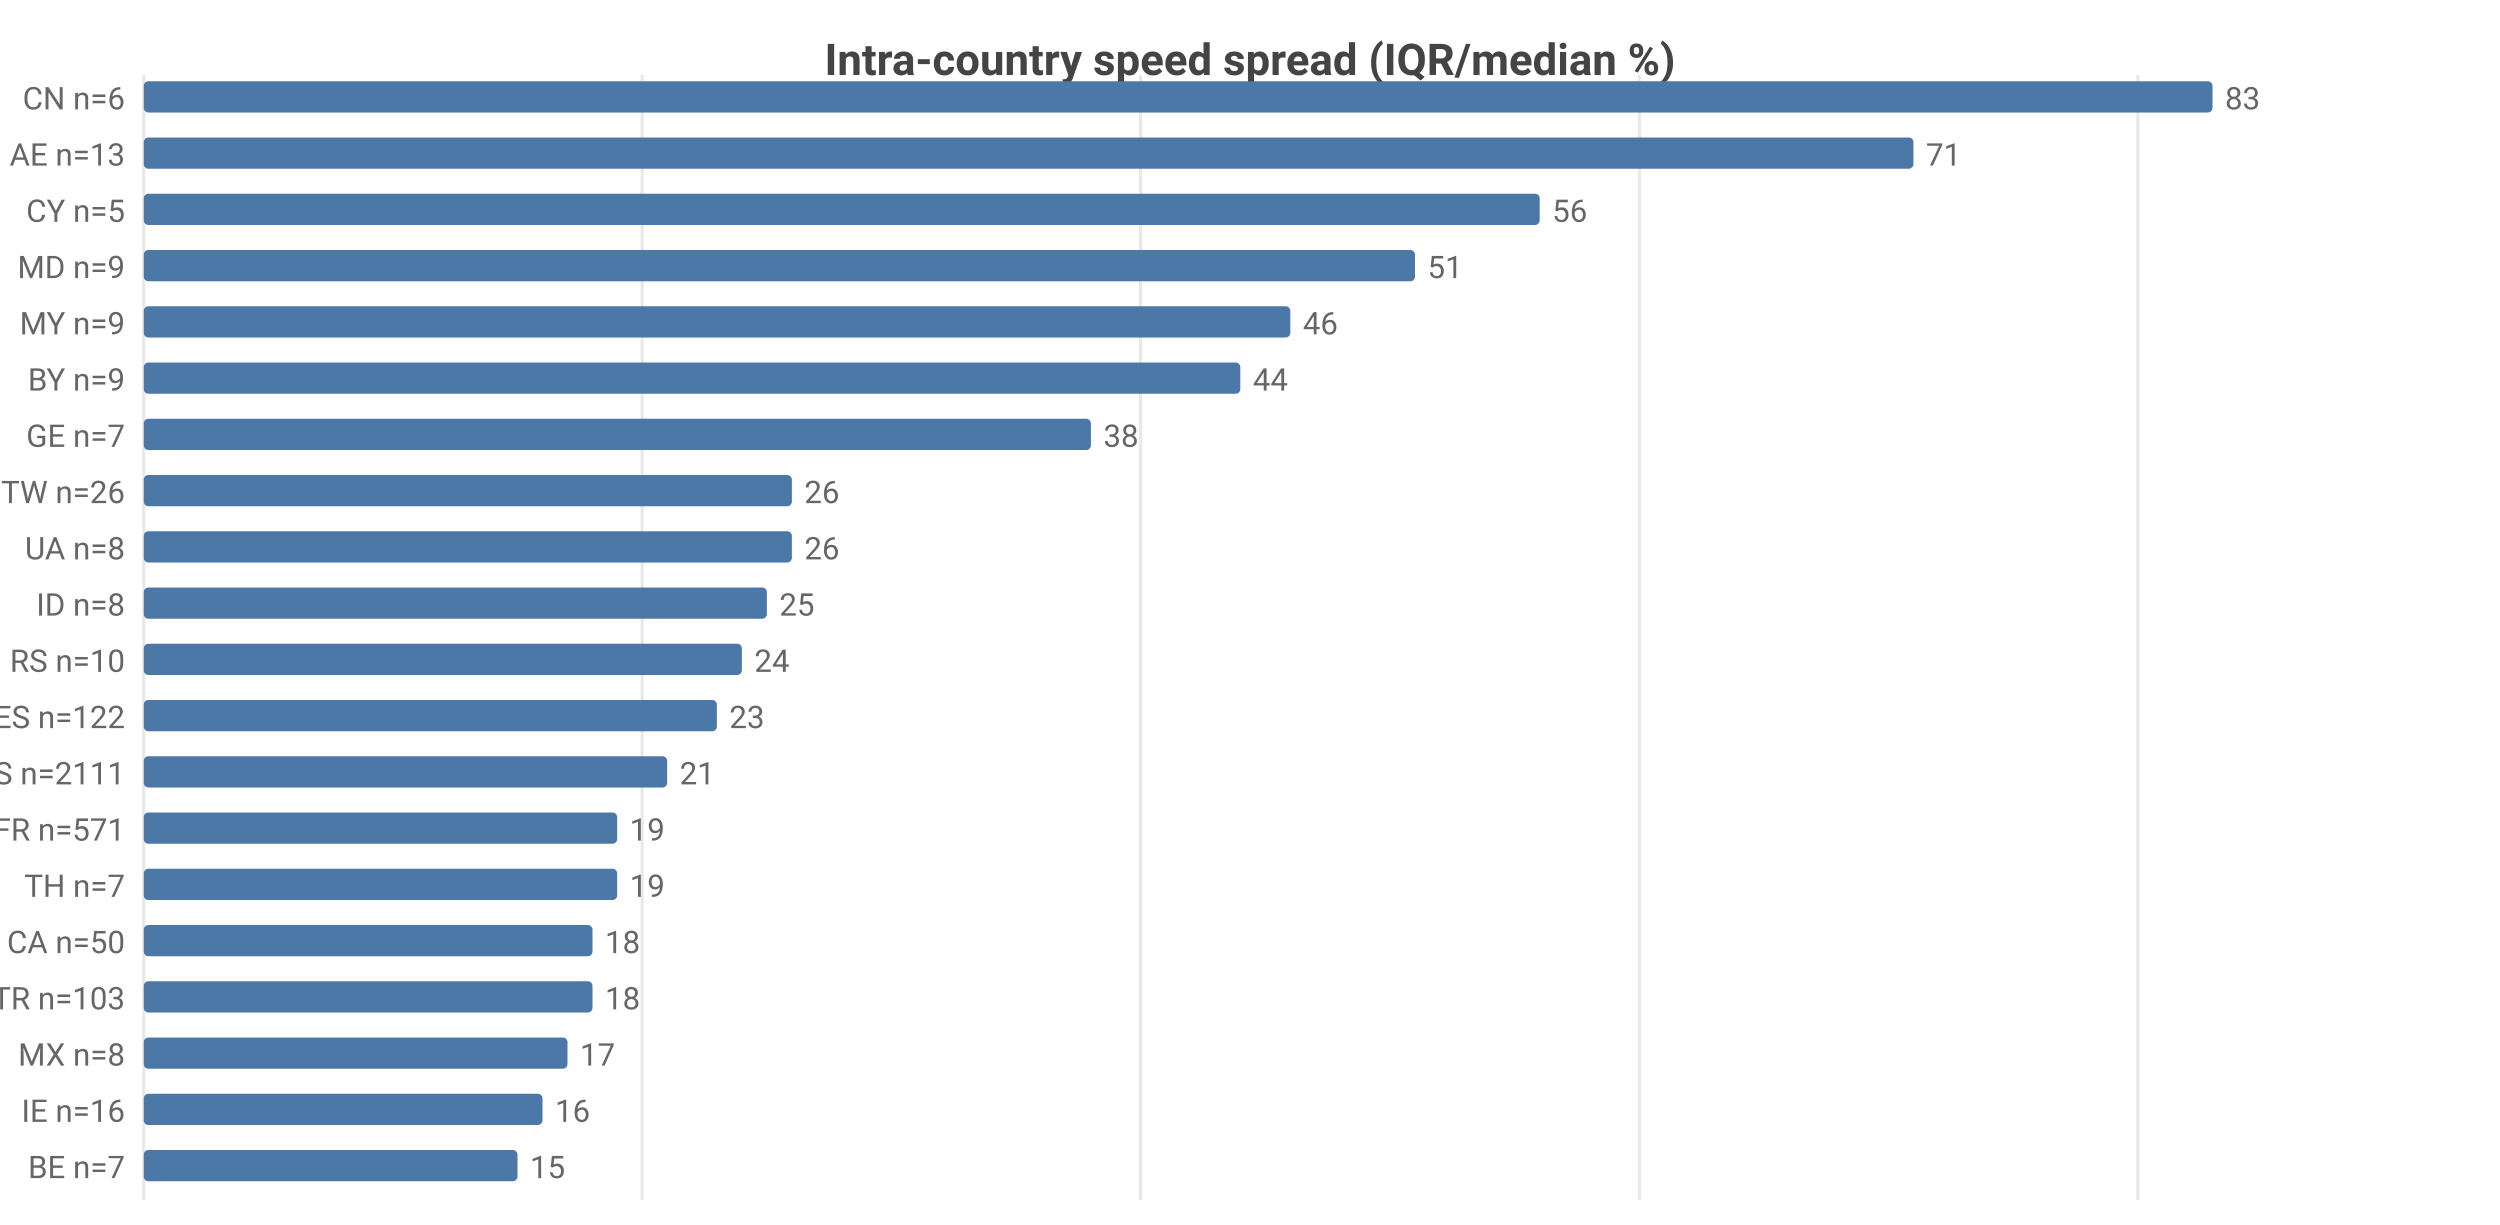
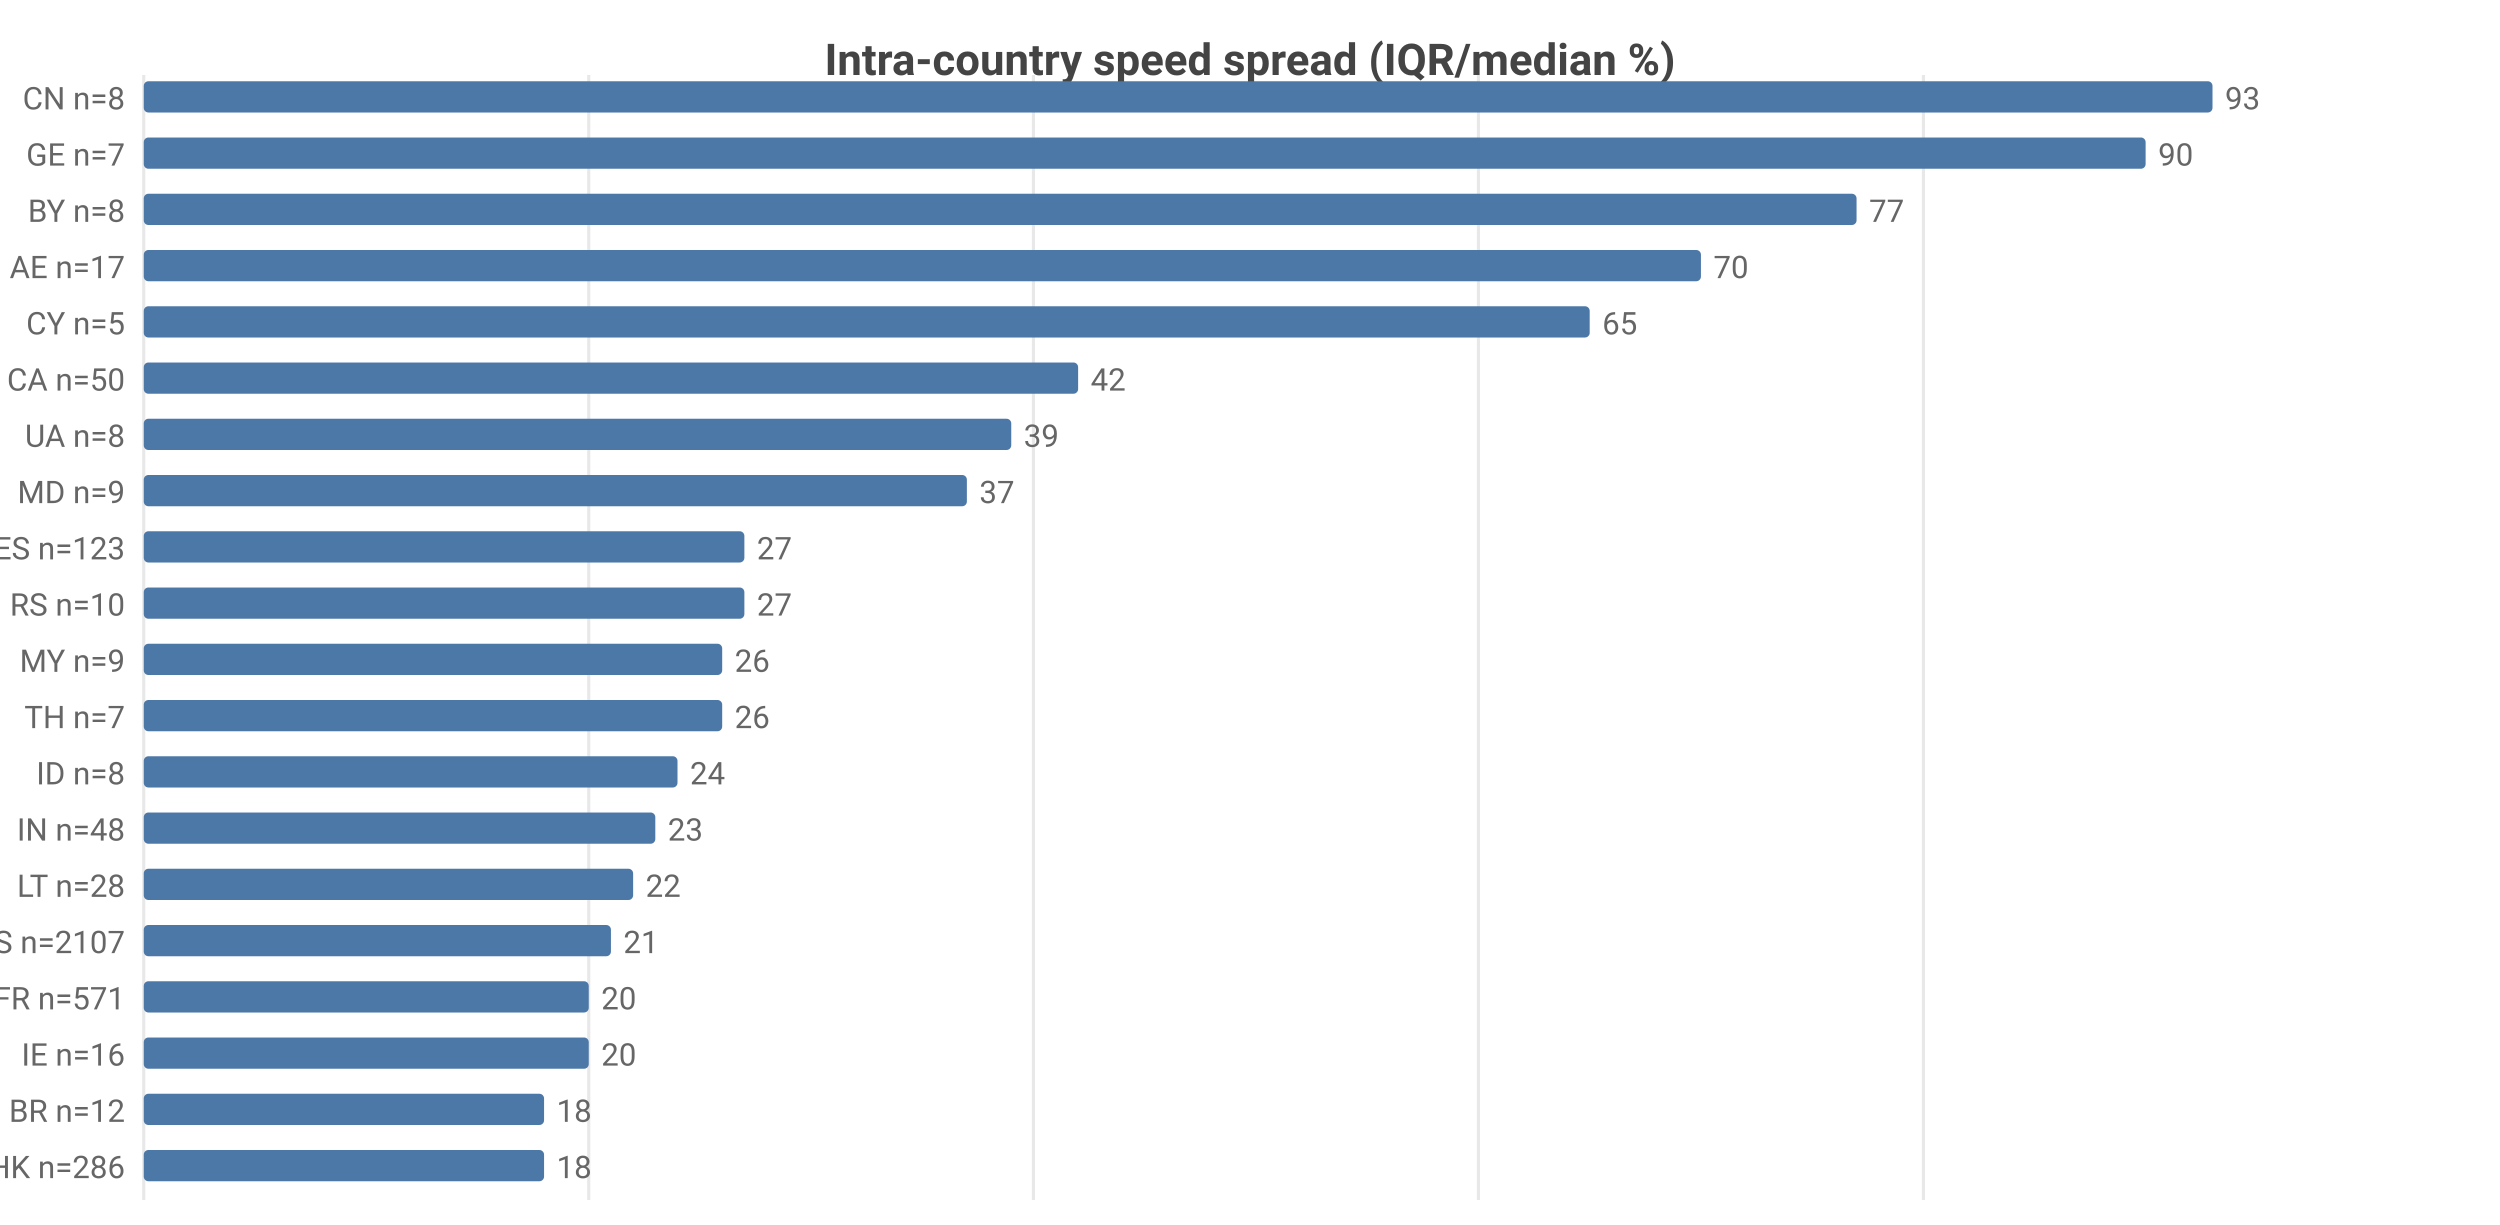
<svg xmlns="http://www.w3.org/2000/svg" width="800" height="392" viewBox="0 0 800 392">
  <rect width="800" height="392" fill="#ffffff" />
  <style>text{font-family:system-ui,-apple-system,'Segoe UI',Roboto,sans-serif}.g{stroke:#e8e8e8;stroke-width:1}.a{stroke:#999;stroke-width:1}.t{font-size:10px;fill:#666}.m{font-size:10px;text-anchor:middle;fill:#666}.e{font-size:10px;text-anchor:end;fill:#666}.l{font-size:11px;fill:#333}.tt{font-size:14px;font-weight:600;text-anchor:middle;fill:#444}.em{font-size:13px;text-anchor:middle;fill:#999}</style>
  <text class="tt" x="400.0" y="24">Intra-country speed spread (IQR/median %)</text>
  <line class="g" x1="46" y1="24" x2="46" y2="384" />
-   <line class="g" x1="205.5" y1="24" x2="205.5" y2="384" />
-   <line class="g" x1="365.0" y1="24" x2="365.0" y2="384" />
-   <line class="g" x1="524.6" y1="24" x2="524.6" y2="384" />
-   <line class="g" x1="684.1" y1="24" x2="684.1" y2="384" />
-   <text class="e" x="40" y="35">CN n=6</text>
+   <line class="g" x1="188.4" y1="24" x2="188.4" y2="384" />
+   <line class="g" x1="330.7" y1="24" x2="330.7" y2="384" />
+   <line class="g" x1="473.1" y1="24" x2="473.1" y2="384" />
+   <line class="g" x1="615.5" y1="24" x2="615.5" y2="384" />
+   <text class="e" x="40" y="35">CN n=8</text>
  <rect x="46" y="26" width="662" height="10" fill="#4c78a8" rx="1.5" />
-   <text class="t" x="712" y="35">83</text>
-   <text class="e" x="40" y="53">AE n=13</text>
-   <rect x="46" y="44" width="566.3" height="10" fill="#4c78a8" rx="1.5" />
-   <text class="t" x="616.3" y="53">71</text>
-   <text class="e" x="40" y="71">CY n=5</text>
-   <rect x="46" y="62" width="446.7" height="10" fill="#4c78a8" rx="1.5" />
-   <text class="t" x="496.7" y="71">56</text>
-   <text class="e" x="40" y="89">MD n=9</text>
-   <rect x="46" y="80" width="406.8" height="10" fill="#4c78a8" rx="1.5" />
-   <text class="t" x="456.8" y="89">51</text>
-   <text class="e" x="40" y="107">MY n=9</text>
-   <rect x="46" y="98" width="366.9" height="10" fill="#4c78a8" rx="1.5" />
-   <text class="t" x="416.9" y="107">46</text>
-   <text class="e" x="40" y="125">BY n=9</text>
-   <rect x="46" y="116" width="350.9" height="10" fill="#4c78a8" rx="1.5" />
-   <text class="t" x="400.9" y="125">44</text>
-   <text class="e" x="40" y="143">GE n=7</text>
-   <rect x="46" y="134" width="303.1" height="10" fill="#4c78a8" rx="1.5" />
-   <text class="t" x="353.1" y="143">38</text>
-   <text class="e" x="40" y="161">TW n=26</text>
-   <rect x="46" y="152" width="207.4" height="10" fill="#4c78a8" rx="1.5" />
-   <text class="t" x="257.4" y="161">26</text>
-   <text class="e" x="40" y="179">UA n=8</text>
-   <rect x="46" y="170" width="207.4" height="10" fill="#4c78a8" rx="1.5" />
-   <text class="t" x="257.4" y="179">26</text>
-   <text class="e" x="40" y="197">ID n=8</text>
-   <rect x="46" y="188" width="199.4" height="10" fill="#4c78a8" rx="1.5" />
-   <text class="t" x="249.4" y="197">25</text>
-   <text class="e" x="40" y="215">RS n=10</text>
-   <rect x="46" y="206" width="191.4" height="10" fill="#4c78a8" rx="1.5" />
-   <text class="t" x="241.4" y="215">24</text>
-   <text class="e" x="40" y="233">ES n=122</text>
-   <rect x="46" y="224" width="183.4" height="10" fill="#4c78a8" rx="1.5" />
-   <text class="t" x="233.4" y="233">23</text>
-   <text class="e" x="40" y="251">US n=2111</text>
-   <rect x="46" y="242" width="167.5" height="10" fill="#4c78a8" rx="1.5" />
-   <text class="t" x="217.5" y="251">21</text>
-   <text class="e" x="40" y="269">FR n=571</text>
-   <rect x="46" y="260" width="151.5" height="10" fill="#4c78a8" rx="1.5" />
-   <text class="t" x="201.5" y="269">19</text>
-   <text class="e" x="40" y="287">TH n=7</text>
-   <rect x="46" y="278" width="151.5" height="10" fill="#4c78a8" rx="1.5" />
-   <text class="t" x="201.5" y="287">19</text>
-   <text class="e" x="40" y="305">CA n=50</text>
-   <rect x="46" y="296" width="143.6" height="10" fill="#4c78a8" rx="1.5" />
-   <text class="t" x="193.6" y="305">18</text>
-   <text class="e" x="40" y="323">TR n=103</text>
-   <rect x="46" y="314" width="143.6" height="10" fill="#4c78a8" rx="1.5" />
-   <text class="t" x="193.6" y="323">18</text>
-   <text class="e" x="40" y="341">MX n=8</text>
-   <rect x="46" y="332" width="135.6" height="10" fill="#4c78a8" rx="1.5" />
-   <text class="t" x="185.6" y="341">17</text>
-   <text class="e" x="40" y="359">IE n=16</text>
-   <rect x="46" y="350" width="127.6" height="10" fill="#4c78a8" rx="1.5" />
-   <text class="t" x="177.6" y="359">16</text>
-   <text class="e" x="40" y="377">BE n=7</text>
-   <rect x="46" y="368" width="119.6" height="10" fill="#4c78a8" rx="1.5" />
-   <text class="t" x="169.6" y="377">15</text>
+   <text class="t" x="712" y="35">93</text>
+   <text class="e" x="40" y="53">GE n=7</text>
+   <rect x="46" y="44" width="640.6" height="10" fill="#4c78a8" rx="1.5" />
+   <text class="t" x="690.6" y="53">90</text>
+   <text class="e" x="40" y="71">BY n=8</text>
+   <rect x="46" y="62" width="548.1" height="10" fill="#4c78a8" rx="1.5" />
+   <text class="t" x="598.1" y="71">77</text>
+   <text class="e" x="40" y="89">AE n=17</text>
+   <rect x="46" y="80" width="498.3" height="10" fill="#4c78a8" rx="1.5" />
+   <text class="t" x="548.3" y="89">70</text>
+   <text class="e" x="40" y="107">CY n=5</text>
+   <rect x="46" y="98" width="462.7" height="10" fill="#4c78a8" rx="1.5" />
+   <text class="t" x="512.7" y="107">65</text>
+   <text class="e" x="40" y="125">CA n=50</text>
+   <rect x="46" y="116" width="299.0" height="10" fill="#4c78a8" rx="1.5" />
+   <text class="t" x="349.0" y="125">42</text>
+   <text class="e" x="40" y="143">UA n=8</text>
+   <rect x="46" y="134" width="277.6" height="10" fill="#4c78a8" rx="1.5" />
+   <text class="t" x="327.6" y="143">39</text>
+   <text class="e" x="40" y="161">MD n=9</text>
+   <rect x="46" y="152" width="263.4" height="10" fill="#4c78a8" rx="1.5" />
+   <text class="t" x="313.4" y="161">37</text>
+   <text class="e" x="40" y="179">ES n=123</text>
+   <rect x="46" y="170" width="192.2" height="10" fill="#4c78a8" rx="1.5" />
+   <text class="t" x="242.2" y="179">27</text>
+   <text class="e" x="40" y="197">RS n=10</text>
+   <rect x="46" y="188" width="192.2" height="10" fill="#4c78a8" rx="1.5" />
+   <text class="t" x="242.2" y="197">27</text>
+   <text class="e" x="40" y="215">MY n=9</text>
+   <rect x="46" y="206" width="185.1" height="10" fill="#4c78a8" rx="1.5" />
+   <text class="t" x="235.1" y="215">26</text>
+   <text class="e" x="40" y="233">TH n=7</text>
+   <rect x="46" y="224" width="185.1" height="10" fill="#4c78a8" rx="1.5" />
+   <text class="t" x="235.1" y="233">26</text>
+   <text class="e" x="40" y="251">ID n=8</text>
+   <rect x="46" y="242" width="170.8" height="10" fill="#4c78a8" rx="1.5" />
+   <text class="t" x="220.8" y="251">24</text>
+   <text class="e" x="40" y="269">IN n=48</text>
+   <rect x="46" y="260" width="163.7" height="10" fill="#4c78a8" rx="1.5" />
+   <text class="t" x="213.7" y="269">23</text>
+   <text class="e" x="40" y="287">LT n=28</text>
+   <rect x="46" y="278" width="156.6" height="10" fill="#4c78a8" rx="1.5" />
+   <text class="t" x="206.6" y="287">22</text>
+   <text class="e" x="40" y="305">US n=2107</text>
+   <rect x="46" y="296" width="149.5" height="10" fill="#4c78a8" rx="1.5" />
+   <text class="t" x="199.5" y="305">21</text>
+   <text class="e" x="40" y="323">FR n=571</text>
+   <rect x="46" y="314" width="142.4" height="10" fill="#4c78a8" rx="1.5" />
+   <text class="t" x="192.4" y="323">20</text>
+   <text class="e" x="40" y="341">IE n=16</text>
+   <rect x="46" y="332" width="142.4" height="10" fill="#4c78a8" rx="1.5" />
+   <text class="t" x="192.4" y="341">20</text>
+   <text class="e" x="40" y="359">BR n=12</text>
+   <rect x="46" y="350" width="128.1" height="10" fill="#4c78a8" rx="1.5" />
+   <text class="t" x="178.1" y="359">18</text>
+   <text class="e" x="40" y="377">HK n=286</text>
+   <rect x="46" y="368" width="128.1" height="10" fill="#4c78a8" rx="1.5" />
+   <text class="t" x="178.1" y="377">18</text>
</svg>
